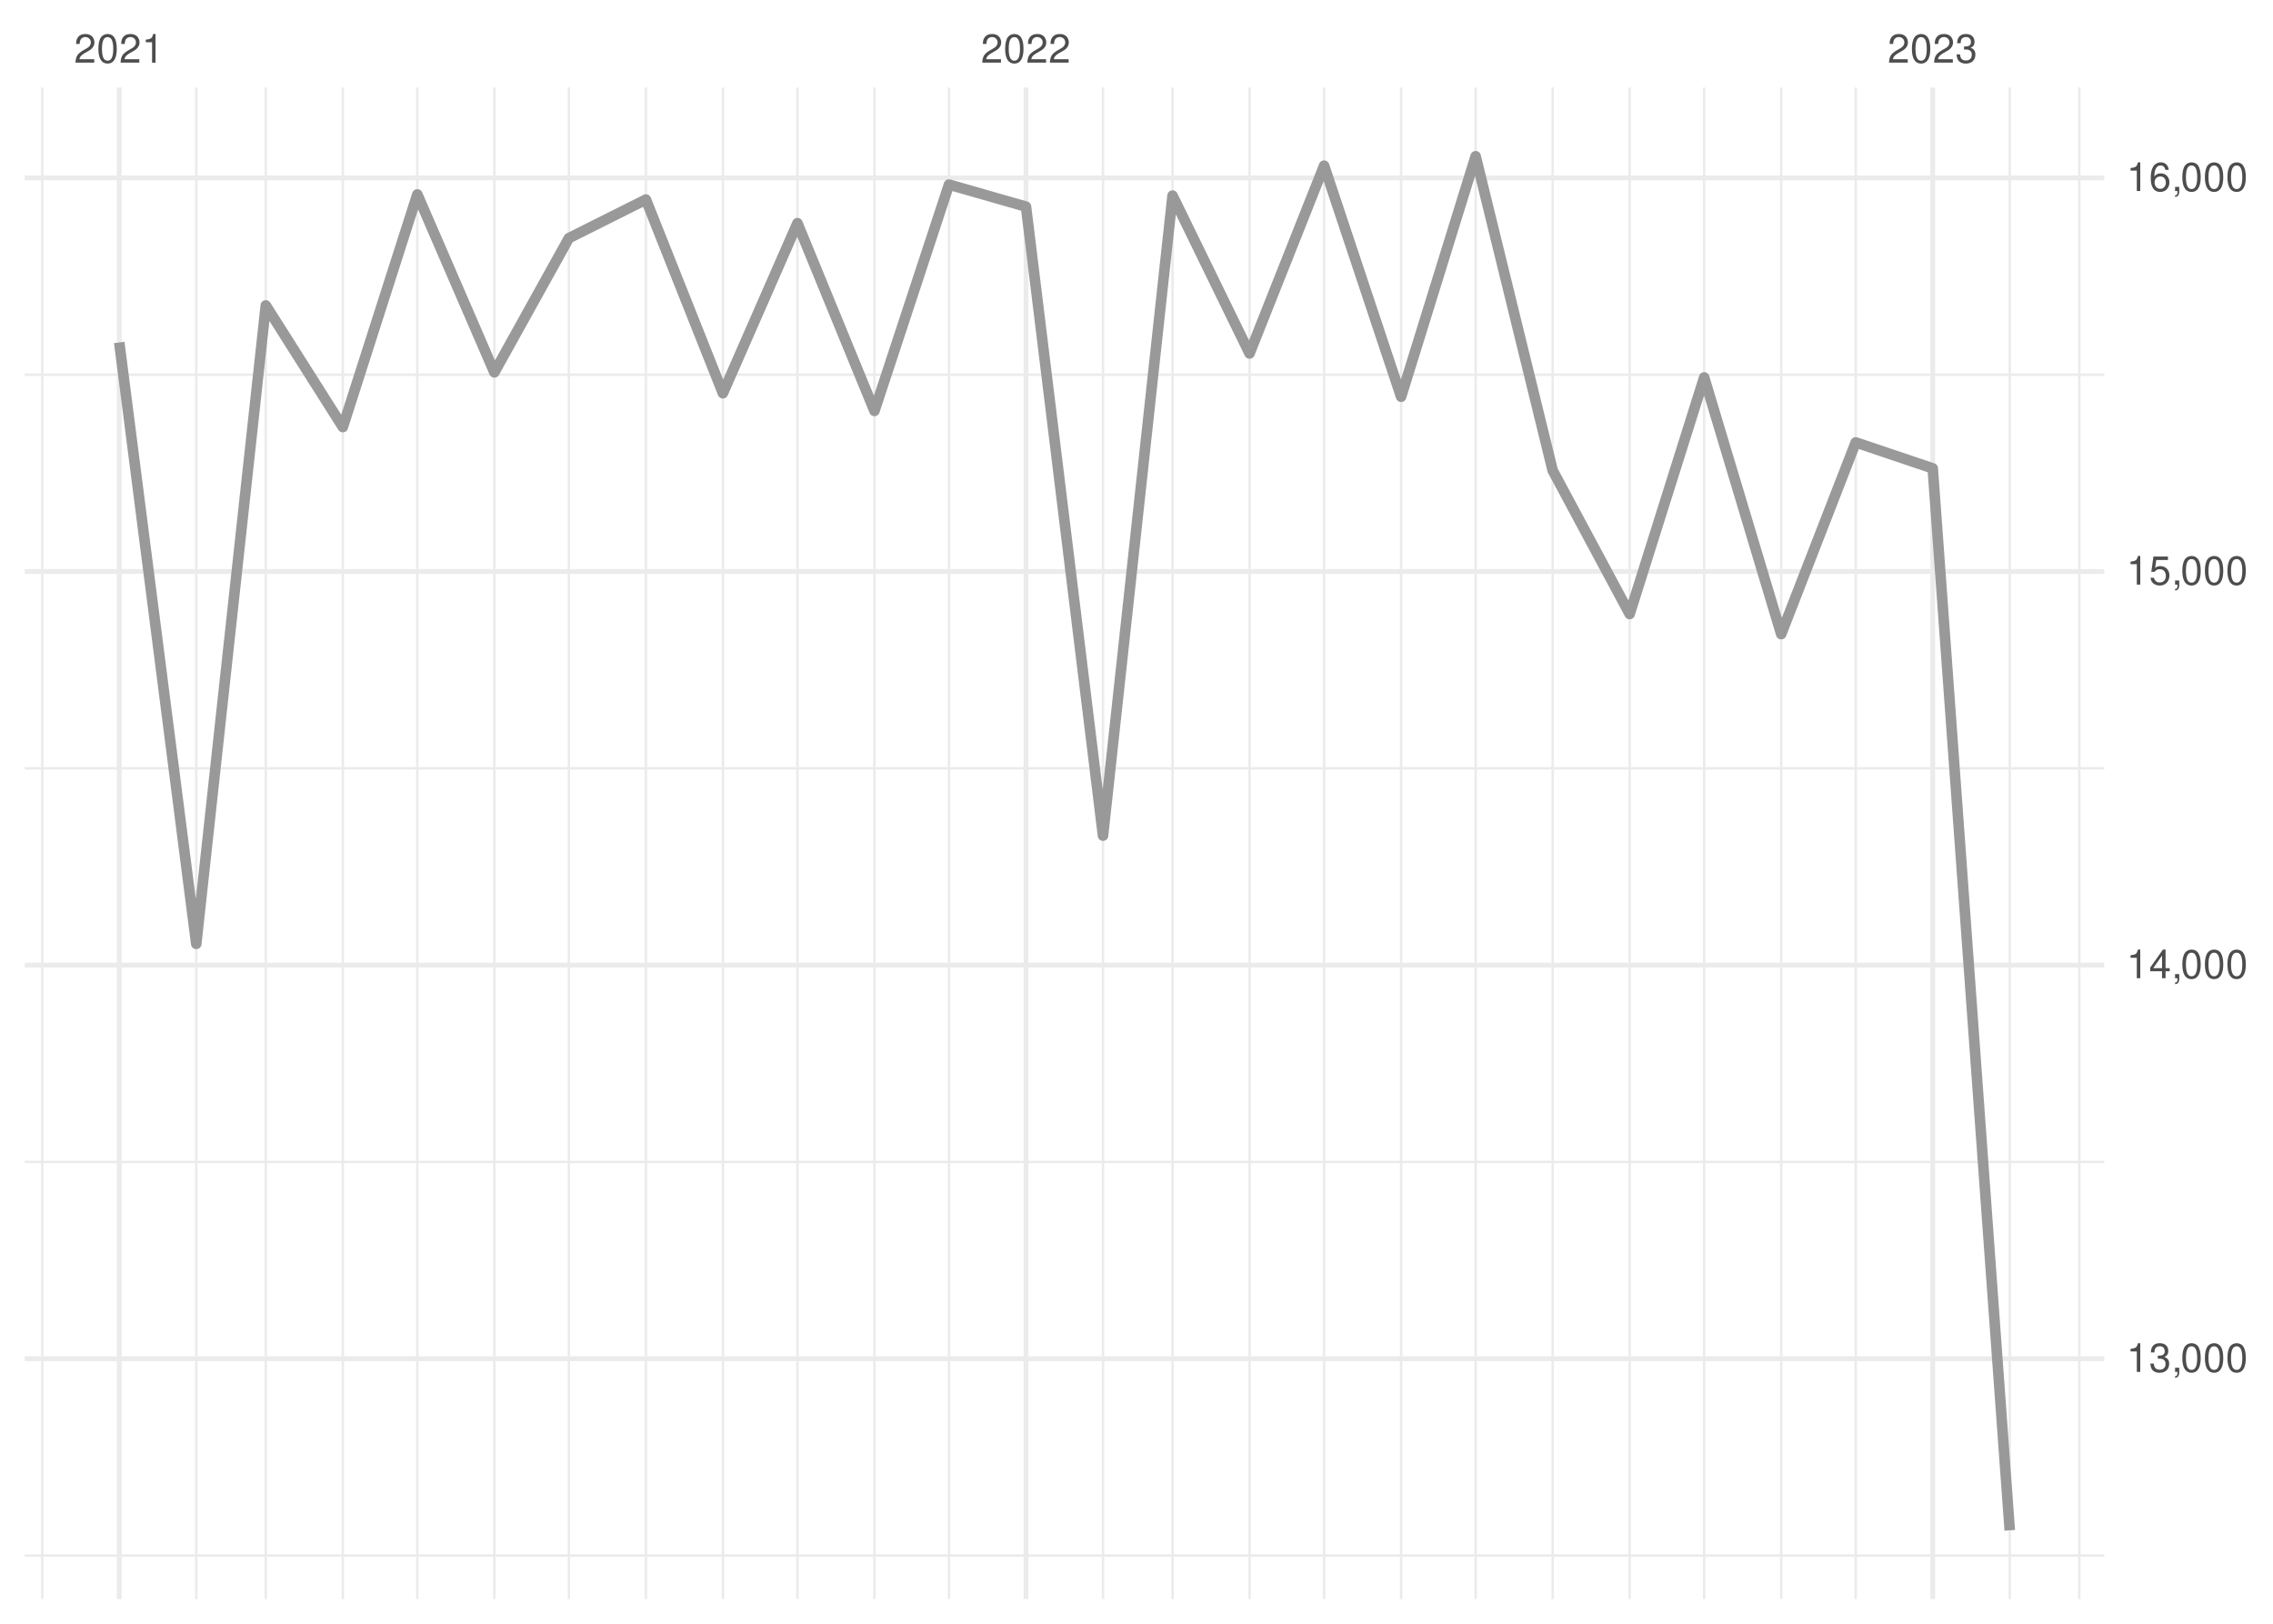
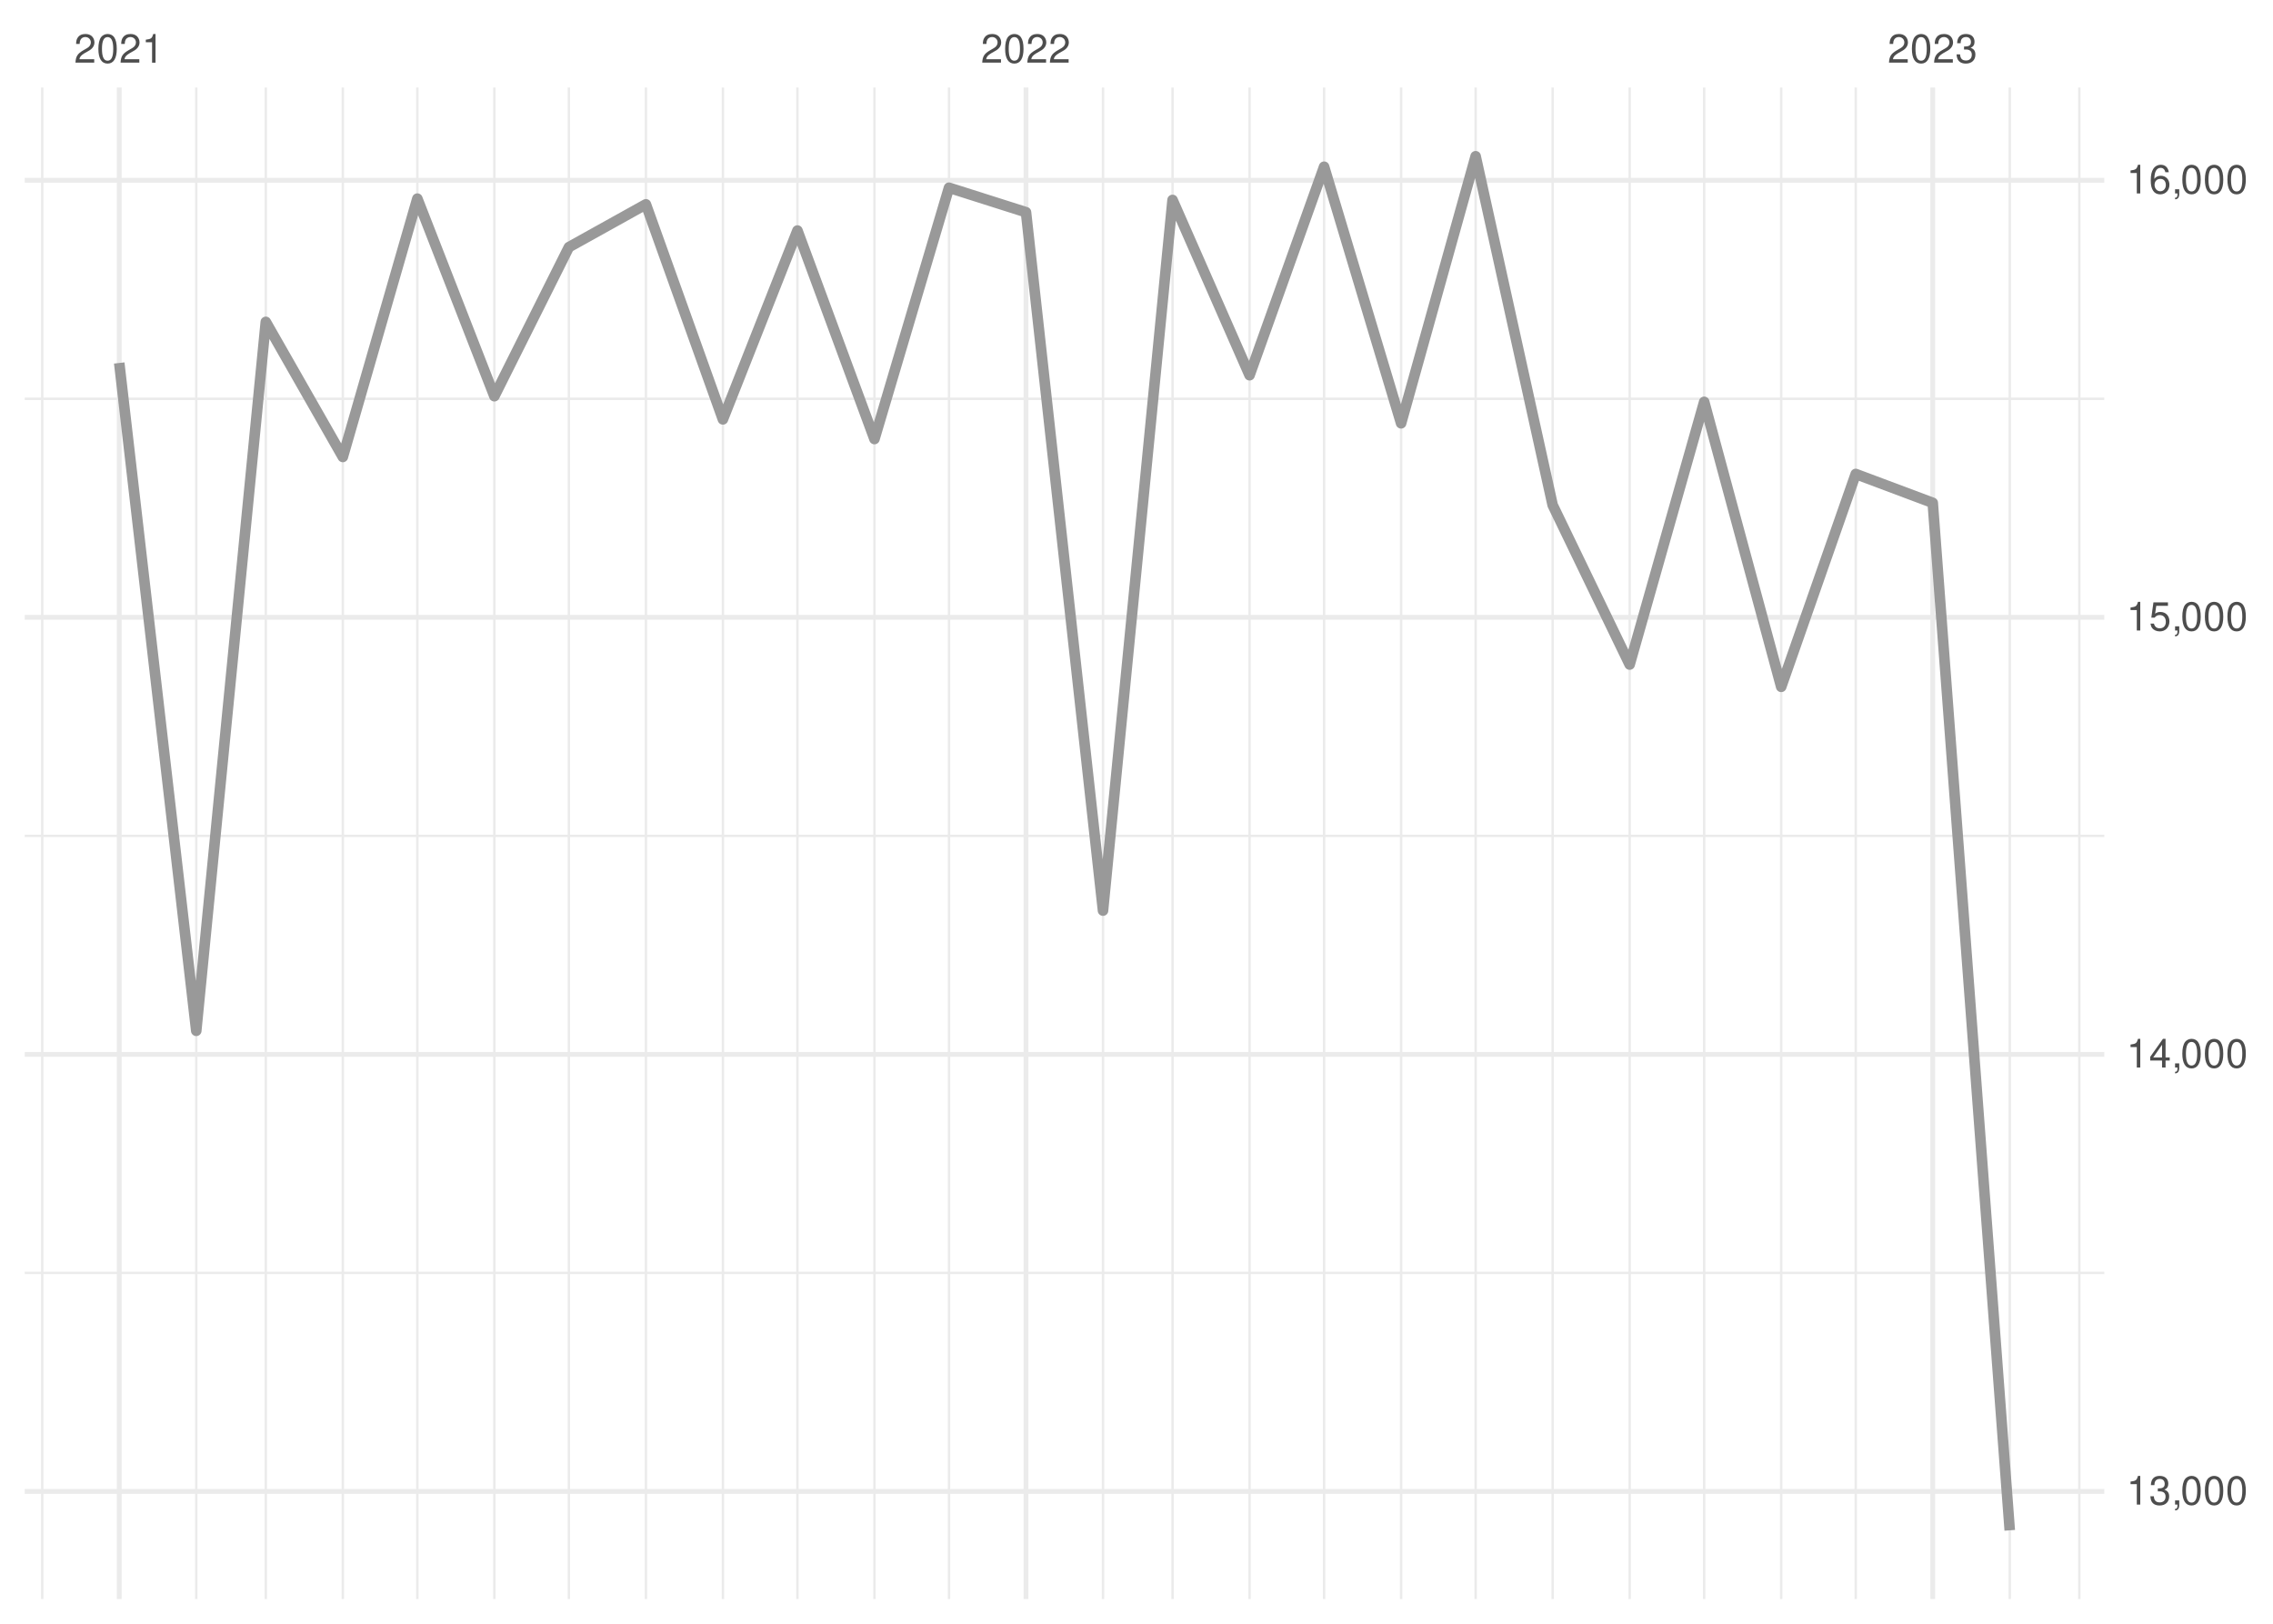
<svg xmlns="http://www.w3.org/2000/svg" xmlns:xlink="http://www.w3.org/1999/xlink" width="504pt" height="360pt" viewBox="0 0 504 360" version="1.1">
  <defs>
    <g>
      <symbol overflow="visible" id="glyph0-0">
        <path style="stroke:none;" d="" />
      </symbol>
      <symbol overflow="visible" id="glyph0-1">
        <path style="stroke:none;" d="M 4.453 -0.766 L 1.172 -0.766 C 1.25 -1.297 1.531 -1.625 2.297 -2.094 L 3.172 -2.594 C 4.047 -3.062 4.5 -3.719 4.5 -4.5 C 4.5 -5.031 4.281 -5.531 3.922 -5.875 C 3.547 -6.203 3.094 -6.359 2.5 -6.359 C 1.703 -6.359 1.125 -6.078 0.781 -5.531 C 0.547 -5.203 0.453 -4.797 0.438 -4.156 L 1.219 -4.156 C 1.234 -4.594 1.297 -4.844 1.406 -5.062 C 1.594 -5.438 2 -5.688 2.469 -5.688 C 3.172 -5.688 3.703 -5.172 3.703 -4.484 C 3.703 -3.969 3.406 -3.531 2.859 -3.219 L 2.047 -2.75 C 0.75 -2 0.375 -1.406 0.297 -0.016 L 4.453 -0.016 Z M 4.453 -0.766 " />
      </symbol>
      <symbol overflow="visible" id="glyph0-2">
        <path style="stroke:none;" d="M 2.422 -6.359 C 1.844 -6.359 1.312 -6.094 0.984 -5.672 C 0.578 -5.109 0.375 -4.25 0.375 -3.078 C 0.375 -0.938 1.078 0.203 2.422 0.203 C 3.734 0.203 4.453 -0.938 4.453 -3.031 C 4.453 -4.25 4.266 -5.078 3.859 -5.672 C 3.531 -6.109 3.016 -6.359 2.422 -6.359 Z M 2.422 -5.672 C 3.25 -5.672 3.672 -4.828 3.672 -3.094 C 3.672 -1.281 3.266 -0.438 2.406 -0.438 C 1.578 -0.438 1.172 -1.312 1.172 -3.062 C 1.172 -4.828 1.578 -5.672 2.422 -5.672 Z M 2.422 -5.672 " />
      </symbol>
      <symbol overflow="visible" id="glyph0-3">
        <path style="stroke:none;" d="M 2.281 -4.531 L 2.281 0 L 3.047 0 L 3.047 -6.359 L 2.547 -6.359 C 2.266 -5.391 2.094 -5.25 0.891 -5.094 L 0.891 -4.531 Z M 2.281 -4.531 " />
      </symbol>
      <symbol overflow="visible" id="glyph0-4">
        <path style="stroke:none;" d="M 1.938 -2.922 L 2.359 -2.922 C 3.203 -2.922 3.656 -2.531 3.656 -1.766 C 3.656 -0.969 3.172 -0.484 2.375 -0.484 C 1.516 -0.484 1.109 -0.922 1.062 -1.844 L 0.281 -1.844 C 0.312 -1.344 0.406 -1 0.547 -0.719 C 0.875 -0.109 1.484 0.203 2.344 0.203 C 3.625 0.203 4.453 -0.578 4.453 -1.781 C 4.453 -2.594 4.141 -3.031 3.391 -3.297 C 3.969 -3.531 4.266 -3.969 4.266 -4.609 C 4.266 -5.703 3.547 -6.359 2.359 -6.359 C 1.109 -6.359 0.438 -5.656 0.406 -4.312 L 1.188 -4.312 C 1.203 -4.703 1.234 -4.922 1.328 -5.109 C 1.5 -5.469 1.891 -5.688 2.375 -5.688 C 3.062 -5.688 3.469 -5.266 3.469 -4.578 C 3.469 -4.141 3.312 -3.859 2.969 -3.719 C 2.766 -3.625 2.484 -3.594 1.938 -3.578 Z M 1.938 -2.922 " />
      </symbol>
      <symbol overflow="visible" id="glyph0-5">
        <path style="stroke:none;" d="M 0.766 -0.922 L 0.766 0 L 1.297 0 L 1.297 0.156 C 1.297 0.766 1.172 0.938 0.766 0.953 L 0.766 1.297 C 1.344 1.312 1.688 0.891 1.688 0.141 L 1.688 -0.922 Z M 0.766 -0.922 " />
      </symbol>
      <symbol overflow="visible" id="glyph0-6">
        <path style="stroke:none;" d="M 2.875 -1.547 L 2.875 0 L 3.656 0 L 3.656 -1.547 L 4.578 -1.547 L 4.578 -2.234 L 3.656 -2.234 L 3.656 -6.359 L 3.078 -6.359 L 0.25 -2.359 L 0.25 -1.547 Z M 2.875 -2.234 L 0.922 -2.234 L 2.875 -5.047 Z M 2.875 -2.234 " />
      </symbol>
      <symbol overflow="visible" id="glyph0-7">
        <path style="stroke:none;" d="M 4.188 -6.234 L 0.969 -6.234 L 0.5 -2.844 L 1.219 -2.844 C 1.578 -3.266 1.875 -3.422 2.359 -3.422 C 3.203 -3.422 3.719 -2.844 3.719 -1.922 C 3.719 -1.031 3.203 -0.484 2.359 -0.484 C 1.688 -0.484 1.266 -0.828 1.078 -1.531 L 0.312 -1.531 C 0.406 -1.016 0.5 -0.781 0.688 -0.547 C 1.031 -0.078 1.672 0.203 2.375 0.203 C 3.641 0.203 4.516 -0.719 4.516 -2.031 C 4.516 -3.266 3.688 -4.109 2.5 -4.109 C 2.062 -4.109 1.703 -4 1.344 -3.734 L 1.594 -5.469 L 4.188 -5.469 Z M 4.188 -6.234 " />
      </symbol>
      <symbol overflow="visible" id="glyph0-8">
        <path style="stroke:none;" d="M 4.375 -4.703 C 4.234 -5.75 3.562 -6.359 2.609 -6.359 C 1.922 -6.359 1.312 -6.031 0.938 -5.453 C 0.547 -4.828 0.375 -4.062 0.375 -2.906 C 0.375 -1.828 0.531 -1.156 0.906 -0.594 C 1.234 -0.078 1.781 0.203 2.469 0.203 C 3.656 0.203 4.516 -0.688 4.516 -1.922 C 4.516 -3.094 3.719 -3.922 2.609 -3.922 C 1.984 -3.922 1.5 -3.688 1.172 -3.234 C 1.172 -4.797 1.672 -5.672 2.562 -5.672 C 3.109 -5.672 3.484 -5.328 3.609 -4.703 Z M 2.5 -3.234 C 3.25 -3.234 3.719 -2.703 3.719 -1.859 C 3.719 -1.062 3.188 -0.484 2.484 -0.484 C 1.766 -0.484 1.219 -1.094 1.219 -1.906 C 1.219 -2.688 1.734 -3.234 2.5 -3.234 Z M 2.5 -3.234 " />
      </symbol>
    </g>
    <clipPath id="clip1">
-       <path d="M 5.48 344 L 466.59 344 L 466.59 346 L 5.48 346 Z M 5.48 344 " />
+       <path d="M 5.48 281 L 466.59 281 L 466.59 283 L 5.48 283 Z M 5.48 281 " />
    </clipPath>
    <clipPath id="clip2">
-       <path d="M 5.48 257 L 466.59 257 L 466.59 258 L 5.48 258 Z M 5.48 257 " />
+       <path d="M 5.48 185 L 466.59 185 L 466.59 186 L 5.48 186 Z M 5.48 185 " />
    </clipPath>
    <clipPath id="clip3">
-       <path d="M 5.48 170 L 466.59 170 L 466.59 171 L 5.48 171 Z M 5.48 170 " />
+       <path d="M 5.48 88 L 466.59 88 L 466.59 89 L 5.48 89 Z M 5.48 88 " />
    </clipPath>
    <clipPath id="clip4">
-       <path d="M 5.48 82 L 466.59 82 L 466.59 84 L 5.48 84 Z M 5.48 82 " />
+       <path d="M 9 19.41 L 10 19.41 L 10 354.52 L 9 354.52 Z M 9 19.41 " />
    </clipPath>
    <clipPath id="clip5">
-       <path d="M 9 19.41 L 10 19.41 L 10 354.52 L 9 354.52 Z M 9 19.41 " />
+       <path d="M 43 19.41 L 44 19.41 L 44 354.52 L 43 354.52 Z M 43 19.41 " />
    </clipPath>
    <clipPath id="clip6">
-       <path d="M 43 19.41 L 44 19.41 L 44 354.52 L 43 354.52 Z M 43 19.41 " />
+       <path d="M 58 19.41 L 60 19.41 L 60 354.52 L 58 354.52 Z M 58 19.41 " />
    </clipPath>
    <clipPath id="clip7">
-       <path d="M 58 19.41 L 60 19.41 L 60 354.52 L 58 354.52 Z M 58 19.41 " />
+       <path d="M 75 19.41 L 77 19.41 L 77 354.52 L 75 354.52 Z M 75 19.41 " />
    </clipPath>
    <clipPath id="clip8">
-       <path d="M 75 19.41 L 77 19.41 L 77 354.52 L 75 354.52 Z M 75 19.41 " />
+       <path d="M 92 19.41 L 93 19.41 L 93 354.52 L 92 354.52 Z M 92 19.41 " />
    </clipPath>
    <clipPath id="clip9">
-       <path d="M 92 19.41 L 93 19.41 L 93 354.52 L 92 354.52 Z M 92 19.41 " />
+       <path d="M 109 19.41 L 110 19.41 L 110 354.52 L 109 354.52 Z M 109 19.41 " />
    </clipPath>
    <clipPath id="clip10">
-       <path d="M 109 19.41 L 110 19.41 L 110 354.52 L 109 354.52 Z M 109 19.41 " />
+       <path d="M 125 19.41 L 127 19.41 L 127 354.52 L 125 354.52 Z M 125 19.41 " />
    </clipPath>
    <clipPath id="clip11">
-       <path d="M 125 19.41 L 127 19.41 L 127 354.52 L 125 354.52 Z M 125 19.41 " />
+       <path d="M 142 19.41 L 144 19.41 L 144 354.52 L 142 354.52 Z M 142 19.41 " />
    </clipPath>
    <clipPath id="clip12">
-       <path d="M 142 19.41 L 144 19.41 L 144 354.52 L 142 354.52 Z M 142 19.41 " />
+       <path d="M 160 19.41 L 161 19.41 L 161 354.52 L 160 354.52 Z M 160 19.41 " />
    </clipPath>
    <clipPath id="clip13">
-       <path d="M 160 19.41 L 161 19.41 L 161 354.52 L 160 354.52 Z M 160 19.41 " />
+       <path d="M 176 19.41 L 178 19.41 L 178 354.52 L 176 354.52 Z M 176 19.41 " />
    </clipPath>
    <clipPath id="clip14">
-       <path d="M 176 19.41 L 178 19.41 L 178 354.52 L 176 354.52 Z M 176 19.41 " />
+       <path d="M 193 19.41 L 195 19.41 L 195 354.52 L 193 354.52 Z M 193 19.41 " />
    </clipPath>
    <clipPath id="clip15">
-       <path d="M 193 19.41 L 195 19.41 L 195 354.52 L 193 354.52 Z M 193 19.41 " />
+       <path d="M 210 19.41 L 211 19.41 L 211 354.52 L 210 354.52 Z M 210 19.41 " />
    </clipPath>
    <clipPath id="clip16">
-       <path d="M 210 19.41 L 211 19.41 L 211 354.52 L 210 354.52 Z M 210 19.41 " />
+       <path d="M 244 19.41 L 245 19.41 L 245 354.52 L 244 354.52 Z M 244 19.41 " />
    </clipPath>
    <clipPath id="clip17">
-       <path d="M 244 19.41 L 245 19.41 L 245 354.52 L 244 354.52 Z M 244 19.41 " />
+       <path d="M 259 19.41 L 261 19.41 L 261 354.52 L 259 354.52 Z M 259 19.41 " />
    </clipPath>
    <clipPath id="clip18">
-       <path d="M 259 19.41 L 261 19.41 L 261 354.52 L 259 354.52 Z M 259 19.41 " />
+       <path d="M 276 19.41 L 278 19.41 L 278 354.52 L 276 354.52 Z M 276 19.41 " />
    </clipPath>
    <clipPath id="clip19">
-       <path d="M 276 19.41 L 278 19.41 L 278 354.52 L 276 354.52 Z M 276 19.41 " />
+       <path d="M 293 19.41 L 294 19.41 L 294 354.52 L 293 354.52 Z M 293 19.41 " />
    </clipPath>
    <clipPath id="clip20">
-       <path d="M 293 19.41 L 294 19.41 L 294 354.52 L 293 354.52 Z M 293 19.41 " />
+       <path d="M 310 19.41 L 311 19.41 L 311 354.52 L 310 354.52 Z M 310 19.41 " />
    </clipPath>
    <clipPath id="clip21">
-       <path d="M 310 19.41 L 311 19.41 L 311 354.52 L 310 354.52 Z M 310 19.41 " />
+       <path d="M 326 19.41 L 328 19.41 L 328 354.52 L 326 354.52 Z M 326 19.41 " />
    </clipPath>
    <clipPath id="clip22">
-       <path d="M 326 19.41 L 328 19.41 L 328 354.52 L 326 354.52 Z M 326 19.41 " />
+       <path d="M 344 19.41 L 345 19.41 L 345 354.52 L 344 354.52 Z M 344 19.41 " />
    </clipPath>
    <clipPath id="clip23">
-       <path d="M 344 19.41 L 345 19.41 L 345 354.52 L 344 354.52 Z M 344 19.41 " />
+       <path d="M 361 19.41 L 362 19.41 L 362 354.52 L 361 354.52 Z M 361 19.41 " />
    </clipPath>
    <clipPath id="clip24">
-       <path d="M 361 19.41 L 362 19.41 L 362 354.52 L 361 354.52 Z M 361 19.41 " />
+       <path d="M 377 19.41 L 379 19.41 L 379 354.52 L 377 354.52 Z M 377 19.41 " />
    </clipPath>
    <clipPath id="clip25">
-       <path d="M 377 19.41 L 379 19.41 L 379 354.52 L 377 354.52 Z M 377 19.41 " />
+       <path d="M 394 19.41 L 396 19.41 L 396 354.52 L 394 354.52 Z M 394 19.41 " />
    </clipPath>
    <clipPath id="clip26">
-       <path d="M 394 19.41 L 396 19.41 L 396 354.52 L 394 354.52 Z M 394 19.41 " />
+       <path d="M 411 19.41 L 412 19.41 L 412 354.52 L 411 354.52 Z M 411 19.41 " />
    </clipPath>
    <clipPath id="clip27">
-       <path d="M 411 19.41 L 412 19.41 L 412 354.52 L 411 354.52 Z M 411 19.41 " />
+       <path d="M 445 19.41 L 446 19.41 L 446 354.52 L 445 354.52 Z M 445 19.41 " />
    </clipPath>
    <clipPath id="clip28">
-       <path d="M 445 19.41 L 446 19.41 L 446 354.52 L 445 354.52 Z M 445 19.41 " />
+       <path d="M 460 19.41 L 462 19.41 L 462 354.52 L 460 354.52 Z M 460 19.41 " />
    </clipPath>
    <clipPath id="clip29">
-       <path d="M 460 19.41 L 462 19.41 L 462 354.52 L 460 354.52 Z M 460 19.41 " />
+       <path d="M 5.48 330 L 466.59 330 L 466.59 332 L 5.48 332 Z M 5.48 330 " />
    </clipPath>
    <clipPath id="clip30">
-       <path d="M 5.48 300 L 466.59 300 L 466.59 302 L 5.48 302 Z M 5.48 300 " />
+       <path d="M 5.48 233 L 466.59 233 L 466.59 235 L 5.48 235 Z M 5.48 233 " />
    </clipPath>
    <clipPath id="clip31">
-       <path d="M 5.48 213 L 466.59 213 L 466.59 215 L 5.48 215 Z M 5.48 213 " />
+       <path d="M 5.48 136 L 466.59 136 L 466.59 138 L 5.48 138 Z M 5.48 136 " />
    </clipPath>
    <clipPath id="clip32">
-       <path d="M 5.48 126 L 466.59 126 L 466.59 128 L 5.48 128 Z M 5.48 126 " />
+       <path d="M 5.48 39 L 466.59 39 L 466.59 41 L 5.48 41 Z M 5.48 39 " />
    </clipPath>
    <clipPath id="clip33">
-       <path d="M 5.48 38 L 466.59 38 L 466.59 40 L 5.48 40 Z M 5.48 38 " />
+       <path d="M 25 19.41 L 27 19.41 L 27 354.52 L 25 354.52 Z M 25 19.41 " />
    </clipPath>
    <clipPath id="clip34">
-       <path d="M 25 19.41 L 27 19.41 L 27 354.52 L 25 354.52 Z M 25 19.41 " />
+       <path d="M 226 19.41 L 229 19.41 L 229 354.52 L 226 354.52 Z M 226 19.41 " />
    </clipPath>
    <clipPath id="clip35">
-       <path d="M 226 19.41 L 229 19.41 L 229 354.52 L 226 354.52 Z M 226 19.41 " />
-     </clipPath>
-     <clipPath id="clip36">
      <path d="M 428 19.41 L 430 19.41 L 430 354.52 L 428 354.52 Z M 428 19.41 " />
    </clipPath>
  </defs>
  <g id="surface26">
    <rect x="0" y="0" width="504" height="360" style="fill:rgb(100%,100%,100%);fill-opacity:1;stroke:none;" />
    <g clip-path="url(#clip1)" clip-rule="nonzero">
-       <path style="fill:none;stroke-width:0.533;stroke-linecap:butt;stroke-linejoin:round;stroke:rgb(92.157%,92.157%,92.157%);stroke-opacity:1;stroke-miterlimit:10;" d="M 5.48 344.875 L 466.59 344.875 " />
+       <path style="fill:none;stroke-width:0.533;stroke-linecap:butt;stroke-linejoin:round;stroke:rgb(92.157%,92.157%,92.157%);stroke-opacity:1;stroke-miterlimit:10;" d="M 5.48 282.215 L 466.59 282.215 " />
    </g>
    <g clip-path="url(#clip2)" clip-rule="nonzero">
-       <path style="fill:none;stroke-width:0.533;stroke-linecap:butt;stroke-linejoin:round;stroke:rgb(92.157%,92.157%,92.157%);stroke-opacity:1;stroke-miterlimit:10;" d="M 5.48 257.609 L 466.59 257.609 " />
+       <path style="fill:none;stroke-width:0.533;stroke-linecap:butt;stroke-linejoin:round;stroke:rgb(92.157%,92.157%,92.157%);stroke-opacity:1;stroke-miterlimit:10;" d="M 5.48 185.32 L 466.59 185.32 " />
    </g>
    <g clip-path="url(#clip3)" clip-rule="nonzero">
-       <path style="fill:none;stroke-width:0.533;stroke-linecap:butt;stroke-linejoin:round;stroke:rgb(92.157%,92.157%,92.157%);stroke-opacity:1;stroke-miterlimit:10;" d="M 5.48 170.34 L 466.59 170.34 " />
+       <path style="fill:none;stroke-width:0.533;stroke-linecap:butt;stroke-linejoin:round;stroke:rgb(92.157%,92.157%,92.157%);stroke-opacity:1;stroke-miterlimit:10;" d="M 5.48 88.422 L 466.59 88.422 " />
    </g>
    <g clip-path="url(#clip4)" clip-rule="nonzero">
-       <path style="fill:none;stroke-width:0.533;stroke-linecap:butt;stroke-linejoin:round;stroke:rgb(92.157%,92.157%,92.157%);stroke-opacity:1;stroke-miterlimit:10;" d="M 5.48 83.074 L 466.59 83.074 " />
+       <path style="fill:none;stroke-width:0.533;stroke-linecap:butt;stroke-linejoin:round;stroke:rgb(92.157%,92.157%,92.157%);stroke-opacity:1;stroke-miterlimit:10;" d="M 9.363 354.52 L 9.363 19.41 " />
    </g>
    <g clip-path="url(#clip5)" clip-rule="nonzero">
-       <path style="fill:none;stroke-width:0.533;stroke-linecap:butt;stroke-linejoin:round;stroke:rgb(92.157%,92.157%,92.157%);stroke-opacity:1;stroke-miterlimit:10;" d="M 9.363 354.52 L 9.363 19.41 " />
+       <path style="fill:none;stroke-width:0.533;stroke-linecap:butt;stroke-linejoin:round;stroke:rgb(92.157%,92.157%,92.157%);stroke-opacity:1;stroke-miterlimit:10;" d="M 43.516 354.52 L 43.516 19.41 " />
    </g>
    <g clip-path="url(#clip6)" clip-rule="nonzero">
-       <path style="fill:none;stroke-width:0.533;stroke-linecap:butt;stroke-linejoin:round;stroke:rgb(92.157%,92.157%,92.157%);stroke-opacity:1;stroke-miterlimit:10;" d="M 43.516 354.52 L 43.516 19.41 " />
+       <path style="fill:none;stroke-width:0.533;stroke-linecap:butt;stroke-linejoin:round;stroke:rgb(92.157%,92.157%,92.157%);stroke-opacity:1;stroke-miterlimit:10;" d="M 58.938 354.52 L 58.938 19.41 " />
    </g>
    <g clip-path="url(#clip7)" clip-rule="nonzero">
-       <path style="fill:none;stroke-width:0.533;stroke-linecap:butt;stroke-linejoin:round;stroke:rgb(92.157%,92.157%,92.157%);stroke-opacity:1;stroke-miterlimit:10;" d="M 58.938 354.52 L 58.938 19.41 " />
+       <path style="fill:none;stroke-width:0.533;stroke-linecap:butt;stroke-linejoin:round;stroke:rgb(92.157%,92.157%,92.157%);stroke-opacity:1;stroke-miterlimit:10;" d="M 76.016 354.52 L 76.016 19.41 " />
    </g>
    <g clip-path="url(#clip8)" clip-rule="nonzero">
-       <path style="fill:none;stroke-width:0.533;stroke-linecap:butt;stroke-linejoin:round;stroke:rgb(92.157%,92.157%,92.157%);stroke-opacity:1;stroke-miterlimit:10;" d="M 76.016 354.52 L 76.016 19.41 " />
+       <path style="fill:none;stroke-width:0.533;stroke-linecap:butt;stroke-linejoin:round;stroke:rgb(92.157%,92.157%,92.157%);stroke-opacity:1;stroke-miterlimit:10;" d="M 92.539 354.52 L 92.539 19.41 " />
    </g>
    <g clip-path="url(#clip9)" clip-rule="nonzero">
-       <path style="fill:none;stroke-width:0.533;stroke-linecap:butt;stroke-linejoin:round;stroke:rgb(92.157%,92.157%,92.157%);stroke-opacity:1;stroke-miterlimit:10;" d="M 92.539 354.52 L 92.539 19.41 " />
+       <path style="fill:none;stroke-width:0.533;stroke-linecap:butt;stroke-linejoin:round;stroke:rgb(92.157%,92.157%,92.157%);stroke-opacity:1;stroke-miterlimit:10;" d="M 109.617 354.52 L 109.617 19.41 " />
    </g>
    <g clip-path="url(#clip10)" clip-rule="nonzero">
-       <path style="fill:none;stroke-width:0.533;stroke-linecap:butt;stroke-linejoin:round;stroke:rgb(92.157%,92.157%,92.157%);stroke-opacity:1;stroke-miterlimit:10;" d="M 109.617 354.52 L 109.617 19.41 " />
+       <path style="fill:none;stroke-width:0.533;stroke-linecap:butt;stroke-linejoin:round;stroke:rgb(92.157%,92.157%,92.157%);stroke-opacity:1;stroke-miterlimit:10;" d="M 126.141 354.52 L 126.141 19.41 " />
    </g>
    <g clip-path="url(#clip11)" clip-rule="nonzero">
-       <path style="fill:none;stroke-width:0.533;stroke-linecap:butt;stroke-linejoin:round;stroke:rgb(92.157%,92.157%,92.157%);stroke-opacity:1;stroke-miterlimit:10;" d="M 126.141 354.52 L 126.141 19.41 " />
+       <path style="fill:none;stroke-width:0.533;stroke-linecap:butt;stroke-linejoin:round;stroke:rgb(92.157%,92.157%,92.157%);stroke-opacity:1;stroke-miterlimit:10;" d="M 143.219 354.52 L 143.219 19.41 " />
    </g>
    <g clip-path="url(#clip12)" clip-rule="nonzero">
-       <path style="fill:none;stroke-width:0.533;stroke-linecap:butt;stroke-linejoin:round;stroke:rgb(92.157%,92.157%,92.157%);stroke-opacity:1;stroke-miterlimit:10;" d="M 143.219 354.52 L 143.219 19.41 " />
+       <path style="fill:none;stroke-width:0.533;stroke-linecap:butt;stroke-linejoin:round;stroke:rgb(92.157%,92.157%,92.157%);stroke-opacity:1;stroke-miterlimit:10;" d="M 160.293 354.52 L 160.293 19.41 " />
    </g>
    <g clip-path="url(#clip13)" clip-rule="nonzero">
-       <path style="fill:none;stroke-width:0.533;stroke-linecap:butt;stroke-linejoin:round;stroke:rgb(92.157%,92.157%,92.157%);stroke-opacity:1;stroke-miterlimit:10;" d="M 160.293 354.52 L 160.293 19.41 " />
+       <path style="fill:none;stroke-width:0.533;stroke-linecap:butt;stroke-linejoin:round;stroke:rgb(92.157%,92.157%,92.157%);stroke-opacity:1;stroke-miterlimit:10;" d="M 176.82 354.52 L 176.82 19.41 " />
    </g>
    <g clip-path="url(#clip14)" clip-rule="nonzero">
-       <path style="fill:none;stroke-width:0.533;stroke-linecap:butt;stroke-linejoin:round;stroke:rgb(92.157%,92.157%,92.157%);stroke-opacity:1;stroke-miterlimit:10;" d="M 176.82 354.52 L 176.82 19.41 " />
+       <path style="fill:none;stroke-width:0.533;stroke-linecap:butt;stroke-linejoin:round;stroke:rgb(92.157%,92.157%,92.157%);stroke-opacity:1;stroke-miterlimit:10;" d="M 193.895 354.52 L 193.895 19.41 " />
    </g>
    <g clip-path="url(#clip15)" clip-rule="nonzero">
-       <path style="fill:none;stroke-width:0.533;stroke-linecap:butt;stroke-linejoin:round;stroke:rgb(92.157%,92.157%,92.157%);stroke-opacity:1;stroke-miterlimit:10;" d="M 193.895 354.52 L 193.895 19.41 " />
+       <path style="fill:none;stroke-width:0.533;stroke-linecap:butt;stroke-linejoin:round;stroke:rgb(92.157%,92.157%,92.157%);stroke-opacity:1;stroke-miterlimit:10;" d="M 210.422 354.52 L 210.422 19.41 " />
    </g>
    <g clip-path="url(#clip16)" clip-rule="nonzero">
-       <path style="fill:none;stroke-width:0.533;stroke-linecap:butt;stroke-linejoin:round;stroke:rgb(92.157%,92.157%,92.157%);stroke-opacity:1;stroke-miterlimit:10;" d="M 210.422 354.52 L 210.422 19.41 " />
+       <path style="fill:none;stroke-width:0.533;stroke-linecap:butt;stroke-linejoin:round;stroke:rgb(92.157%,92.157%,92.157%);stroke-opacity:1;stroke-miterlimit:10;" d="M 244.574 354.52 L 244.574 19.41 " />
    </g>
    <g clip-path="url(#clip17)" clip-rule="nonzero">
-       <path style="fill:none;stroke-width:0.533;stroke-linecap:butt;stroke-linejoin:round;stroke:rgb(92.157%,92.157%,92.157%);stroke-opacity:1;stroke-miterlimit:10;" d="M 244.574 354.52 L 244.574 19.41 " />
+       <path style="fill:none;stroke-width:0.533;stroke-linecap:butt;stroke-linejoin:round;stroke:rgb(92.157%,92.157%,92.157%);stroke-opacity:1;stroke-miterlimit:10;" d="M 259.996 354.52 L 259.996 19.41 " />
    </g>
    <g clip-path="url(#clip18)" clip-rule="nonzero">
-       <path style="fill:none;stroke-width:0.533;stroke-linecap:butt;stroke-linejoin:round;stroke:rgb(92.157%,92.157%,92.157%);stroke-opacity:1;stroke-miterlimit:10;" d="M 259.996 354.52 L 259.996 19.41 " />
+       <path style="fill:none;stroke-width:0.533;stroke-linecap:butt;stroke-linejoin:round;stroke:rgb(92.157%,92.157%,92.157%);stroke-opacity:1;stroke-miterlimit:10;" d="M 277.07 354.52 L 277.07 19.41 " />
    </g>
    <g clip-path="url(#clip19)" clip-rule="nonzero">
-       <path style="fill:none;stroke-width:0.533;stroke-linecap:butt;stroke-linejoin:round;stroke:rgb(92.157%,92.157%,92.157%);stroke-opacity:1;stroke-miterlimit:10;" d="M 277.07 354.52 L 277.07 19.41 " />
+       <path style="fill:none;stroke-width:0.533;stroke-linecap:butt;stroke-linejoin:round;stroke:rgb(92.157%,92.157%,92.157%);stroke-opacity:1;stroke-miterlimit:10;" d="M 293.598 354.52 L 293.598 19.41 " />
    </g>
    <g clip-path="url(#clip20)" clip-rule="nonzero">
-       <path style="fill:none;stroke-width:0.533;stroke-linecap:butt;stroke-linejoin:round;stroke:rgb(92.157%,92.157%,92.157%);stroke-opacity:1;stroke-miterlimit:10;" d="M 293.598 354.52 L 293.598 19.41 " />
+       <path style="fill:none;stroke-width:0.533;stroke-linecap:butt;stroke-linejoin:round;stroke:rgb(92.157%,92.157%,92.157%);stroke-opacity:1;stroke-miterlimit:10;" d="M 310.672 354.52 L 310.672 19.41 " />
    </g>
    <g clip-path="url(#clip21)" clip-rule="nonzero">
-       <path style="fill:none;stroke-width:0.533;stroke-linecap:butt;stroke-linejoin:round;stroke:rgb(92.157%,92.157%,92.157%);stroke-opacity:1;stroke-miterlimit:10;" d="M 310.672 354.52 L 310.672 19.41 " />
+       <path style="fill:none;stroke-width:0.533;stroke-linecap:butt;stroke-linejoin:round;stroke:rgb(92.157%,92.157%,92.157%);stroke-opacity:1;stroke-miterlimit:10;" d="M 327.199 354.52 L 327.199 19.41 " />
    </g>
    <g clip-path="url(#clip22)" clip-rule="nonzero">
-       <path style="fill:none;stroke-width:0.533;stroke-linecap:butt;stroke-linejoin:round;stroke:rgb(92.157%,92.157%,92.157%);stroke-opacity:1;stroke-miterlimit:10;" d="M 327.199 354.52 L 327.199 19.41 " />
+       <path style="fill:none;stroke-width:0.533;stroke-linecap:butt;stroke-linejoin:round;stroke:rgb(92.157%,92.157%,92.157%);stroke-opacity:1;stroke-miterlimit:10;" d="M 344.273 354.52 L 344.273 19.41 " />
    </g>
    <g clip-path="url(#clip23)" clip-rule="nonzero">
-       <path style="fill:none;stroke-width:0.533;stroke-linecap:butt;stroke-linejoin:round;stroke:rgb(92.157%,92.157%,92.157%);stroke-opacity:1;stroke-miterlimit:10;" d="M 344.273 354.52 L 344.273 19.41 " />
+       <path style="fill:none;stroke-width:0.533;stroke-linecap:butt;stroke-linejoin:round;stroke:rgb(92.157%,92.157%,92.157%);stroke-opacity:1;stroke-miterlimit:10;" d="M 361.352 354.52 L 361.352 19.41 " />
    </g>
    <g clip-path="url(#clip24)" clip-rule="nonzero">
-       <path style="fill:none;stroke-width:0.533;stroke-linecap:butt;stroke-linejoin:round;stroke:rgb(92.157%,92.157%,92.157%);stroke-opacity:1;stroke-miterlimit:10;" d="M 361.352 354.52 L 361.352 19.41 " />
+       <path style="fill:none;stroke-width:0.533;stroke-linecap:butt;stroke-linejoin:round;stroke:rgb(92.157%,92.157%,92.157%);stroke-opacity:1;stroke-miterlimit:10;" d="M 377.875 354.52 L 377.875 19.41 " />
    </g>
    <g clip-path="url(#clip25)" clip-rule="nonzero">
-       <path style="fill:none;stroke-width:0.533;stroke-linecap:butt;stroke-linejoin:round;stroke:rgb(92.157%,92.157%,92.157%);stroke-opacity:1;stroke-miterlimit:10;" d="M 377.875 354.52 L 377.875 19.41 " />
+       <path style="fill:none;stroke-width:0.533;stroke-linecap:butt;stroke-linejoin:round;stroke:rgb(92.157%,92.157%,92.157%);stroke-opacity:1;stroke-miterlimit:10;" d="M 394.953 354.52 L 394.953 19.41 " />
    </g>
    <g clip-path="url(#clip26)" clip-rule="nonzero">
-       <path style="fill:none;stroke-width:0.533;stroke-linecap:butt;stroke-linejoin:round;stroke:rgb(92.157%,92.157%,92.157%);stroke-opacity:1;stroke-miterlimit:10;" d="M 394.953 354.52 L 394.953 19.41 " />
+       <path style="fill:none;stroke-width:0.533;stroke-linecap:butt;stroke-linejoin:round;stroke:rgb(92.157%,92.157%,92.157%);stroke-opacity:1;stroke-miterlimit:10;" d="M 411.477 354.52 L 411.477 19.41 " />
    </g>
    <g clip-path="url(#clip27)" clip-rule="nonzero">
-       <path style="fill:none;stroke-width:0.533;stroke-linecap:butt;stroke-linejoin:round;stroke:rgb(92.157%,92.157%,92.157%);stroke-opacity:1;stroke-miterlimit:10;" d="M 411.477 354.52 L 411.477 19.41 " />
+       <path style="fill:none;stroke-width:0.533;stroke-linecap:butt;stroke-linejoin:round;stroke:rgb(92.157%,92.157%,92.157%);stroke-opacity:1;stroke-miterlimit:10;" d="M 445.629 354.52 L 445.629 19.41 " />
    </g>
    <g clip-path="url(#clip28)" clip-rule="nonzero">
-       <path style="fill:none;stroke-width:0.533;stroke-linecap:butt;stroke-linejoin:round;stroke:rgb(92.157%,92.157%,92.157%);stroke-opacity:1;stroke-miterlimit:10;" d="M 445.629 354.52 L 445.629 19.41 " />
+       <path style="fill:none;stroke-width:0.533;stroke-linecap:butt;stroke-linejoin:round;stroke:rgb(92.157%,92.157%,92.157%);stroke-opacity:1;stroke-miterlimit:10;" d="M 461.055 354.52 L 461.055 19.41 " />
    </g>
    <g clip-path="url(#clip29)" clip-rule="nonzero">
-       <path style="fill:none;stroke-width:0.533;stroke-linecap:butt;stroke-linejoin:round;stroke:rgb(92.157%,92.157%,92.157%);stroke-opacity:1;stroke-miterlimit:10;" d="M 461.055 354.52 L 461.055 19.41 " />
+       <path style="fill:none;stroke-width:1.067;stroke-linecap:butt;stroke-linejoin:round;stroke:rgb(92.157%,92.157%,92.157%);stroke-opacity:1;stroke-miterlimit:10;" d="M 5.48 330.664 L 466.59 330.664 " />
    </g>
    <g clip-path="url(#clip30)" clip-rule="nonzero">
-       <path style="fill:none;stroke-width:1.067;stroke-linecap:butt;stroke-linejoin:round;stroke:rgb(92.157%,92.157%,92.157%);stroke-opacity:1;stroke-miterlimit:10;" d="M 5.48 301.242 L 466.59 301.242 " />
+       <path style="fill:none;stroke-width:1.067;stroke-linecap:butt;stroke-linejoin:round;stroke:rgb(92.157%,92.157%,92.157%);stroke-opacity:1;stroke-miterlimit:10;" d="M 5.48 233.766 L 466.59 233.766 " />
    </g>
    <g clip-path="url(#clip31)" clip-rule="nonzero">
-       <path style="fill:none;stroke-width:1.067;stroke-linecap:butt;stroke-linejoin:round;stroke:rgb(92.157%,92.157%,92.157%);stroke-opacity:1;stroke-miterlimit:10;" d="M 5.48 213.973 L 466.59 213.973 " />
+       <path style="fill:none;stroke-width:1.067;stroke-linecap:butt;stroke-linejoin:round;stroke:rgb(92.157%,92.157%,92.157%);stroke-opacity:1;stroke-miterlimit:10;" d="M 5.48 136.871 L 466.59 136.871 " />
    </g>
    <g clip-path="url(#clip32)" clip-rule="nonzero">
-       <path style="fill:none;stroke-width:1.067;stroke-linecap:butt;stroke-linejoin:round;stroke:rgb(92.157%,92.157%,92.157%);stroke-opacity:1;stroke-miterlimit:10;" d="M 5.48 126.707 L 466.59 126.707 " />
+       <path style="fill:none;stroke-width:1.067;stroke-linecap:butt;stroke-linejoin:round;stroke:rgb(92.157%,92.157%,92.157%);stroke-opacity:1;stroke-miterlimit:10;" d="M 5.48 39.973 L 466.59 39.973 " />
    </g>
    <g clip-path="url(#clip33)" clip-rule="nonzero">
-       <path style="fill:none;stroke-width:1.067;stroke-linecap:butt;stroke-linejoin:round;stroke:rgb(92.157%,92.157%,92.157%);stroke-opacity:1;stroke-miterlimit:10;" d="M 5.48 39.441 L 466.59 39.441 " />
+       <path style="fill:none;stroke-width:1.067;stroke-linecap:butt;stroke-linejoin:round;stroke:rgb(92.157%,92.157%,92.157%);stroke-opacity:1;stroke-miterlimit:10;" d="M 26.438 354.52 L 26.438 19.41 " />
    </g>
    <g clip-path="url(#clip34)" clip-rule="nonzero">
-       <path style="fill:none;stroke-width:1.067;stroke-linecap:butt;stroke-linejoin:round;stroke:rgb(92.157%,92.157%,92.157%);stroke-opacity:1;stroke-miterlimit:10;" d="M 26.438 354.52 L 26.438 19.41 " />
+       <path style="fill:none;stroke-width:1.067;stroke-linecap:butt;stroke-linejoin:round;stroke:rgb(92.157%,92.157%,92.157%);stroke-opacity:1;stroke-miterlimit:10;" d="M 227.496 354.52 L 227.496 19.41 " />
    </g>
    <g clip-path="url(#clip35)" clip-rule="nonzero">
-       <path style="fill:none;stroke-width:1.067;stroke-linecap:butt;stroke-linejoin:round;stroke:rgb(92.157%,92.157%,92.157%);stroke-opacity:1;stroke-miterlimit:10;" d="M 227.496 354.52 L 227.496 19.41 " />
-     </g>
-     <g clip-path="url(#clip36)" clip-rule="nonzero">
      <path style="fill:none;stroke-width:1.067;stroke-linecap:butt;stroke-linejoin:round;stroke:rgb(92.157%,92.157%,92.157%);stroke-opacity:1;stroke-miterlimit:10;" d="M 428.555 354.52 L 428.555 19.41 " />
    </g>
-     <path style="fill:none;stroke-width:2.347;stroke-linecap:butt;stroke-linejoin:round;stroke:rgb(60%,60%,60%);stroke-opacity:1;stroke-miterlimit:10;" d="M 26.438 75.922 L 43.516 209.262 L 58.938 67.719 L 76.016 94.684 L 92.539 43.109 L 109.617 82.551 L 126.141 52.793 L 143.219 44.242 L 160.293 87.176 L 176.82 49.477 L 193.895 91.105 L 210.422 40.926 L 227.496 45.812 L 244.574 185.266 L 259.996 43.371 L 277.07 78.363 L 293.598 36.738 L 310.672 87.961 L 327.199 34.645 L 344.273 104.281 L 361.352 136.133 L 377.875 83.688 L 394.953 140.582 L 411.477 98.086 L 428.555 103.844 L 445.629 339.289 " />
+     <path style="fill:none;stroke-width:2.347;stroke-linecap:butt;stroke-linejoin:round;stroke:rgb(60%,60%,60%);stroke-opacity:1;stroke-miterlimit:10;" d="M 26.438 80.477 L 43.516 228.535 L 58.938 71.367 L 76.016 101.309 L 92.539 44.043 L 109.617 87.84 L 126.141 54.797 L 143.219 45.301 L 160.293 92.977 L 176.82 51.117 L 193.895 97.336 L 210.422 41.621 L 227.496 47.047 L 244.574 201.887 L 259.996 44.332 L 277.07 83.188 L 293.598 36.969 L 310.672 93.848 L 327.199 34.645 L 344.273 111.969 L 361.352 147.336 L 377.875 89.098 L 394.953 152.277 L 411.477 105.086 L 428.555 111.484 L 445.629 339.289 " />
    <g style="fill:rgb(30.196%,30.196%,30.196%);fill-opacity:1;">
      <use xlink:href="#glyph0-1" x="16.438" y="13.896" />
      <use xlink:href="#glyph0-2" x="21.438" y="13.896" />
      <use xlink:href="#glyph0-1" x="26.438" y="13.896" />
      <use xlink:href="#glyph0-3" x="31.438" y="13.896" />
    </g>
    <g style="fill:rgb(30.196%,30.196%,30.196%);fill-opacity:1;">
      <use xlink:href="#glyph0-1" x="217.496" y="13.896" />
      <use xlink:href="#glyph0-2" x="222.496" y="13.896" />
      <use xlink:href="#glyph0-1" x="227.496" y="13.896" />
      <use xlink:href="#glyph0-1" x="232.496" y="13.896" />
    </g>
    <g style="fill:rgb(30.196%,30.196%,30.196%);fill-opacity:1;">
      <use xlink:href="#glyph0-1" x="418.555" y="13.896" />
      <use xlink:href="#glyph0-2" x="423.555" y="13.896" />
      <use xlink:href="#glyph0-1" x="428.555" y="13.896" />
      <use xlink:href="#glyph0-4" x="433.555" y="13.896" />
    </g>
    <g style="fill:rgb(30.196%,30.196%,30.196%);fill-opacity:1;">
-       <use xlink:href="#glyph0-3" x="471.52" y="304.157" />
-       <use xlink:href="#glyph0-4" x="476.52" y="304.157" />
-       <use xlink:href="#glyph0-5" x="481.52" y="304.157" />
-       <use xlink:href="#glyph0-2" x="483.52" y="304.157" />
-       <use xlink:href="#glyph0-2" x="488.52" y="304.157" />
-       <use xlink:href="#glyph0-2" x="493.52" y="304.157" />
-     </g>
-     <g style="fill:rgb(30.196%,30.196%,30.196%);fill-opacity:1;">
-       <use xlink:href="#glyph0-3" x="471.52" y="216.888" />
-       <use xlink:href="#glyph0-6" x="476.52" y="216.888" />
-       <use xlink:href="#glyph0-5" x="481.52" y="216.888" />
-       <use xlink:href="#glyph0-2" x="483.52" y="216.888" />
-       <use xlink:href="#glyph0-2" x="488.52" y="216.888" />
-       <use xlink:href="#glyph0-2" x="493.52" y="216.888" />
-     </g>
-     <g style="fill:rgb(30.196%,30.196%,30.196%);fill-opacity:1;">
-       <use xlink:href="#glyph0-3" x="471.52" y="129.622" />
-       <use xlink:href="#glyph0-7" x="476.52" y="129.622" />
-       <use xlink:href="#glyph0-5" x="481.52" y="129.622" />
-       <use xlink:href="#glyph0-2" x="483.52" y="129.622" />
-       <use xlink:href="#glyph0-2" x="488.52" y="129.622" />
-       <use xlink:href="#glyph0-2" x="493.52" y="129.622" />
-     </g>
-     <g style="fill:rgb(30.196%,30.196%,30.196%);fill-opacity:1;">
-       <use xlink:href="#glyph0-3" x="471.52" y="42.356" />
-       <use xlink:href="#glyph0-8" x="476.52" y="42.356" />
-       <use xlink:href="#glyph0-5" x="481.52" y="42.356" />
-       <use xlink:href="#glyph0-2" x="483.52" y="42.356" />
-       <use xlink:href="#glyph0-2" x="488.52" y="42.356" />
-       <use xlink:href="#glyph0-2" x="493.52" y="42.356" />
+       <use xlink:href="#glyph0-3" x="471.52" y="333.579" />
+       <use xlink:href="#glyph0-4" x="476.52" y="333.579" />
+       <use xlink:href="#glyph0-5" x="481.52" y="333.579" />
+       <use xlink:href="#glyph0-2" x="483.52" y="333.579" />
+       <use xlink:href="#glyph0-2" x="488.52" y="333.579" />
+       <use xlink:href="#glyph0-2" x="493.52" y="333.579" />
+     </g>
+     <g style="fill:rgb(30.196%,30.196%,30.196%);fill-opacity:1;">
+       <use xlink:href="#glyph0-3" x="471.52" y="236.681" />
+       <use xlink:href="#glyph0-6" x="476.52" y="236.681" />
+       <use xlink:href="#glyph0-5" x="481.52" y="236.681" />
+       <use xlink:href="#glyph0-2" x="483.52" y="236.681" />
+       <use xlink:href="#glyph0-2" x="488.52" y="236.681" />
+       <use xlink:href="#glyph0-2" x="493.52" y="236.681" />
+     </g>
+     <g style="fill:rgb(30.196%,30.196%,30.196%);fill-opacity:1;">
+       <use xlink:href="#glyph0-3" x="471.52" y="139.786" />
+       <use xlink:href="#glyph0-7" x="476.52" y="139.786" />
+       <use xlink:href="#glyph0-5" x="481.52" y="139.786" />
+       <use xlink:href="#glyph0-2" x="483.52" y="139.786" />
+       <use xlink:href="#glyph0-2" x="488.52" y="139.786" />
+       <use xlink:href="#glyph0-2" x="493.52" y="139.786" />
+     </g>
+     <g style="fill:rgb(30.196%,30.196%,30.196%);fill-opacity:1;">
+       <use xlink:href="#glyph0-3" x="471.52" y="42.888" />
+       <use xlink:href="#glyph0-8" x="476.52" y="42.888" />
+       <use xlink:href="#glyph0-5" x="481.52" y="42.888" />
+       <use xlink:href="#glyph0-2" x="483.52" y="42.888" />
+       <use xlink:href="#glyph0-2" x="488.52" y="42.888" />
+       <use xlink:href="#glyph0-2" x="493.52" y="42.888" />
    </g>
  </g>
</svg>
